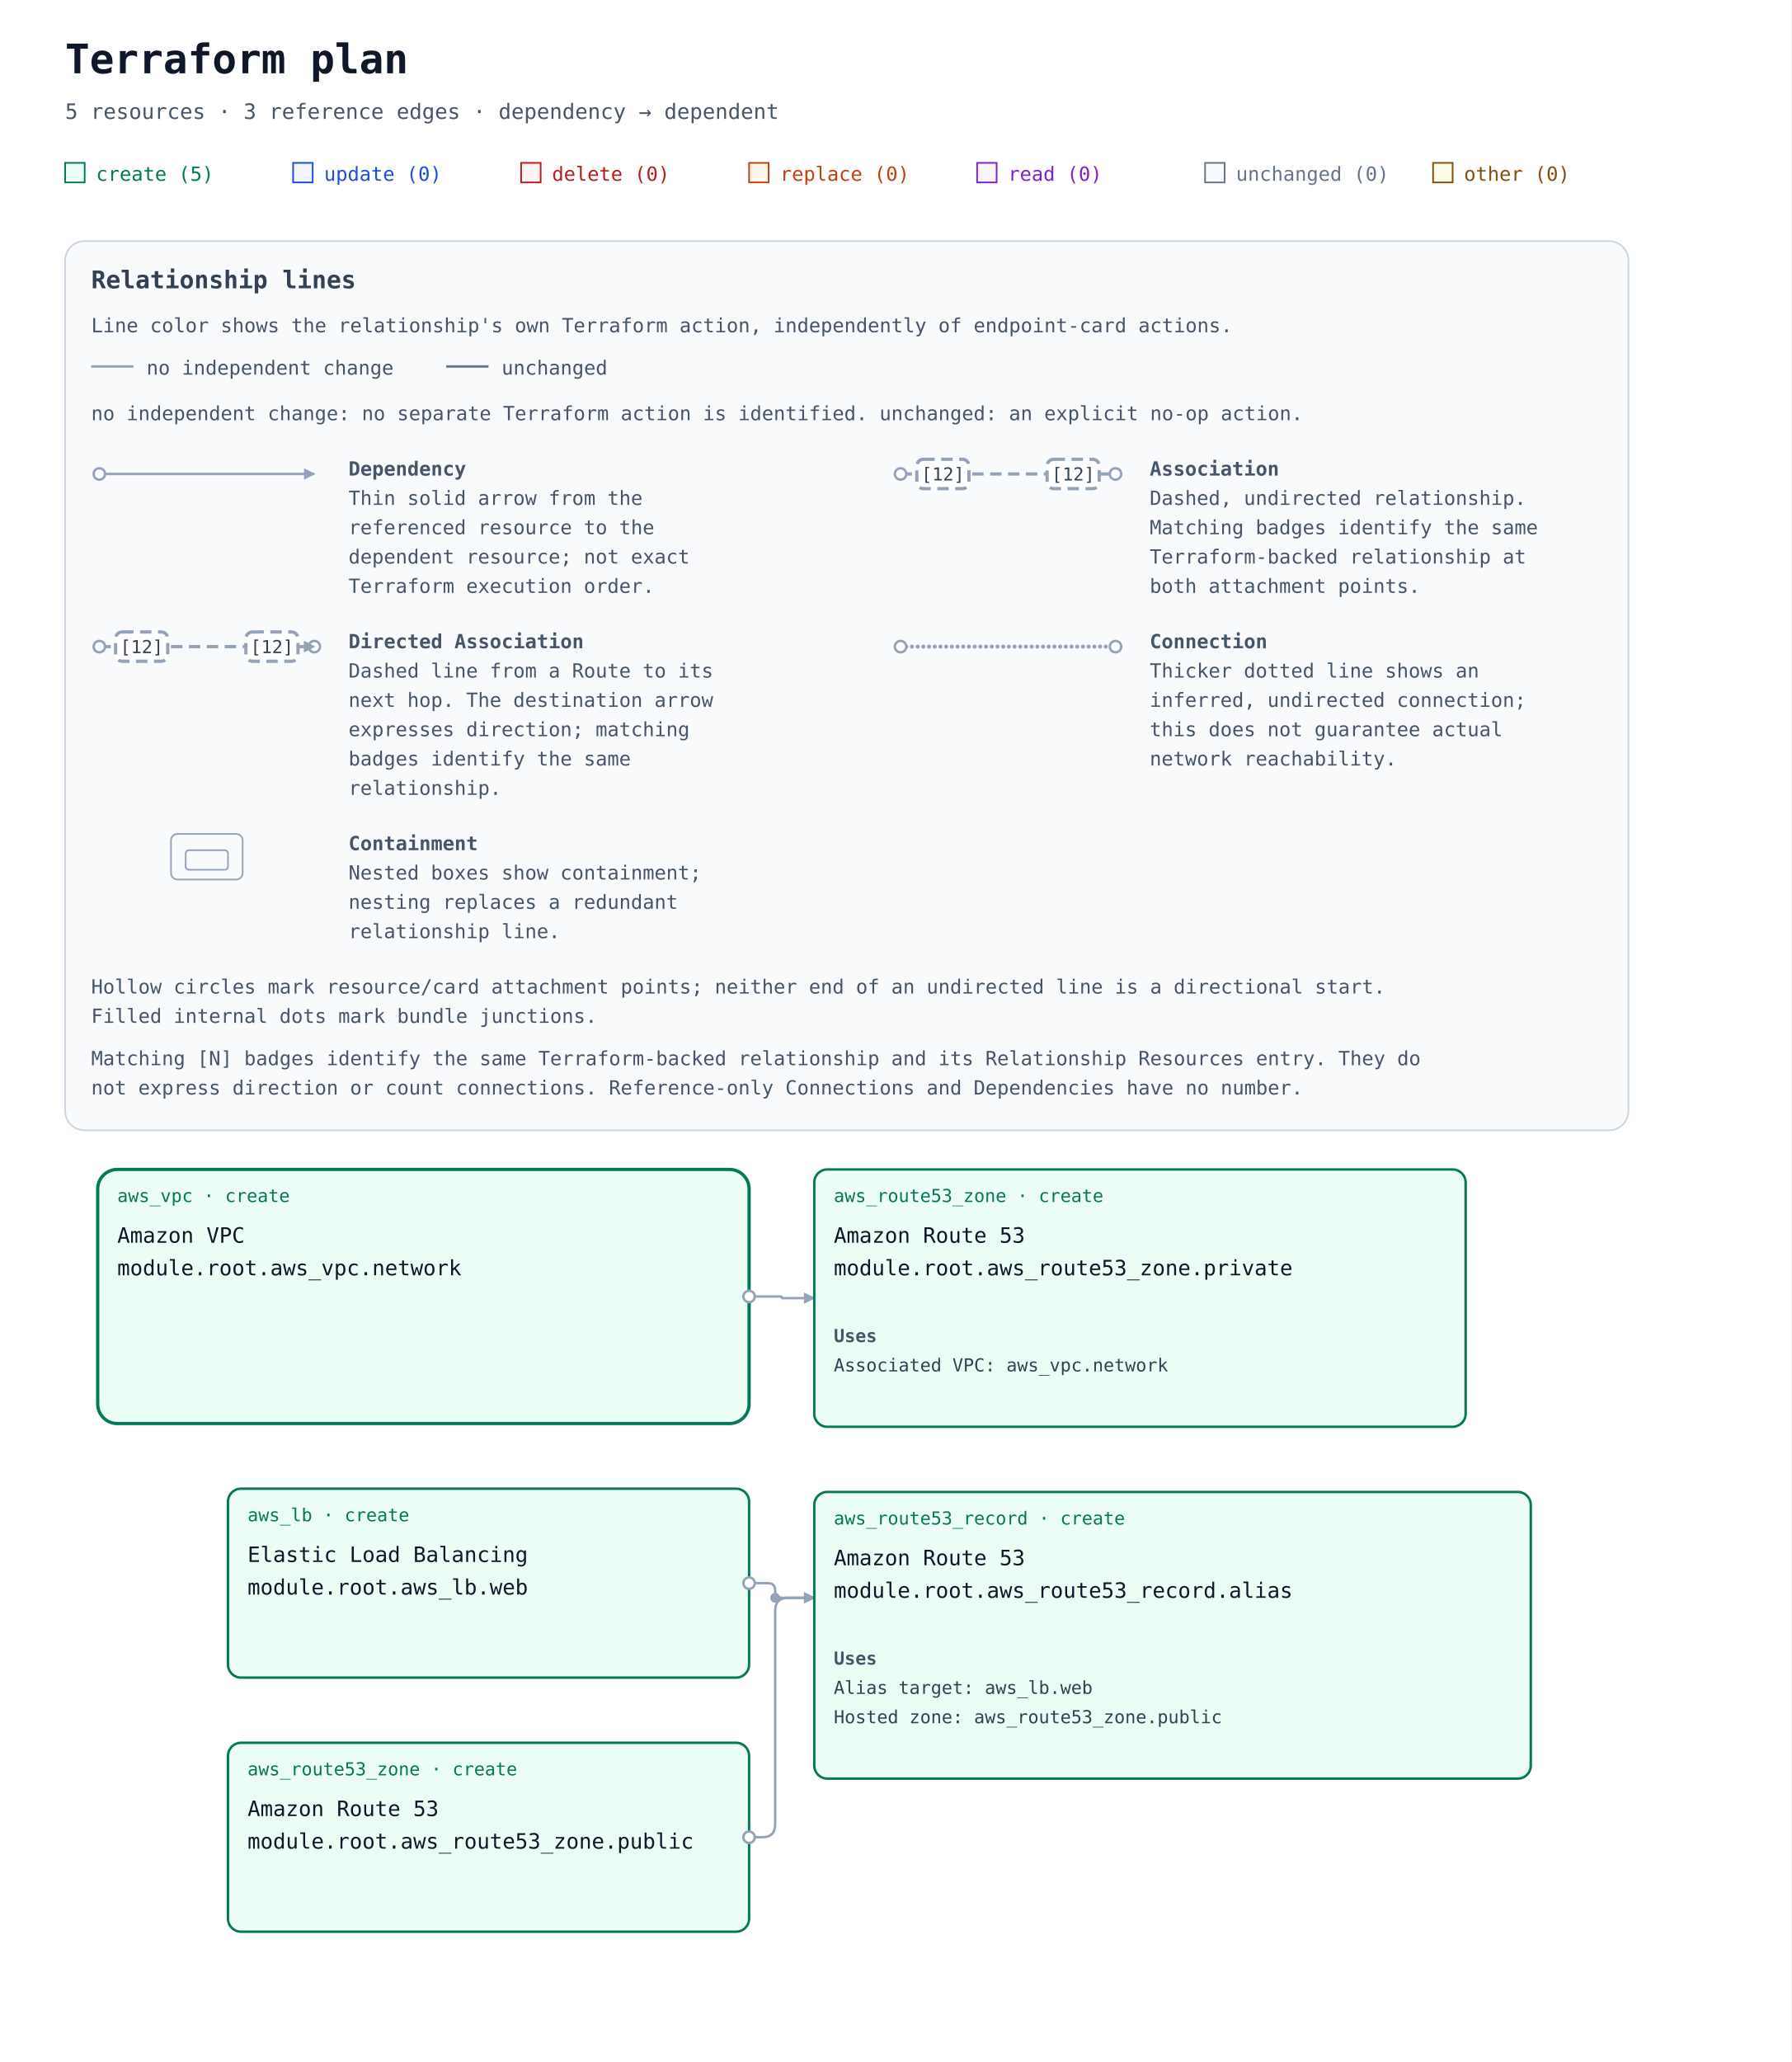
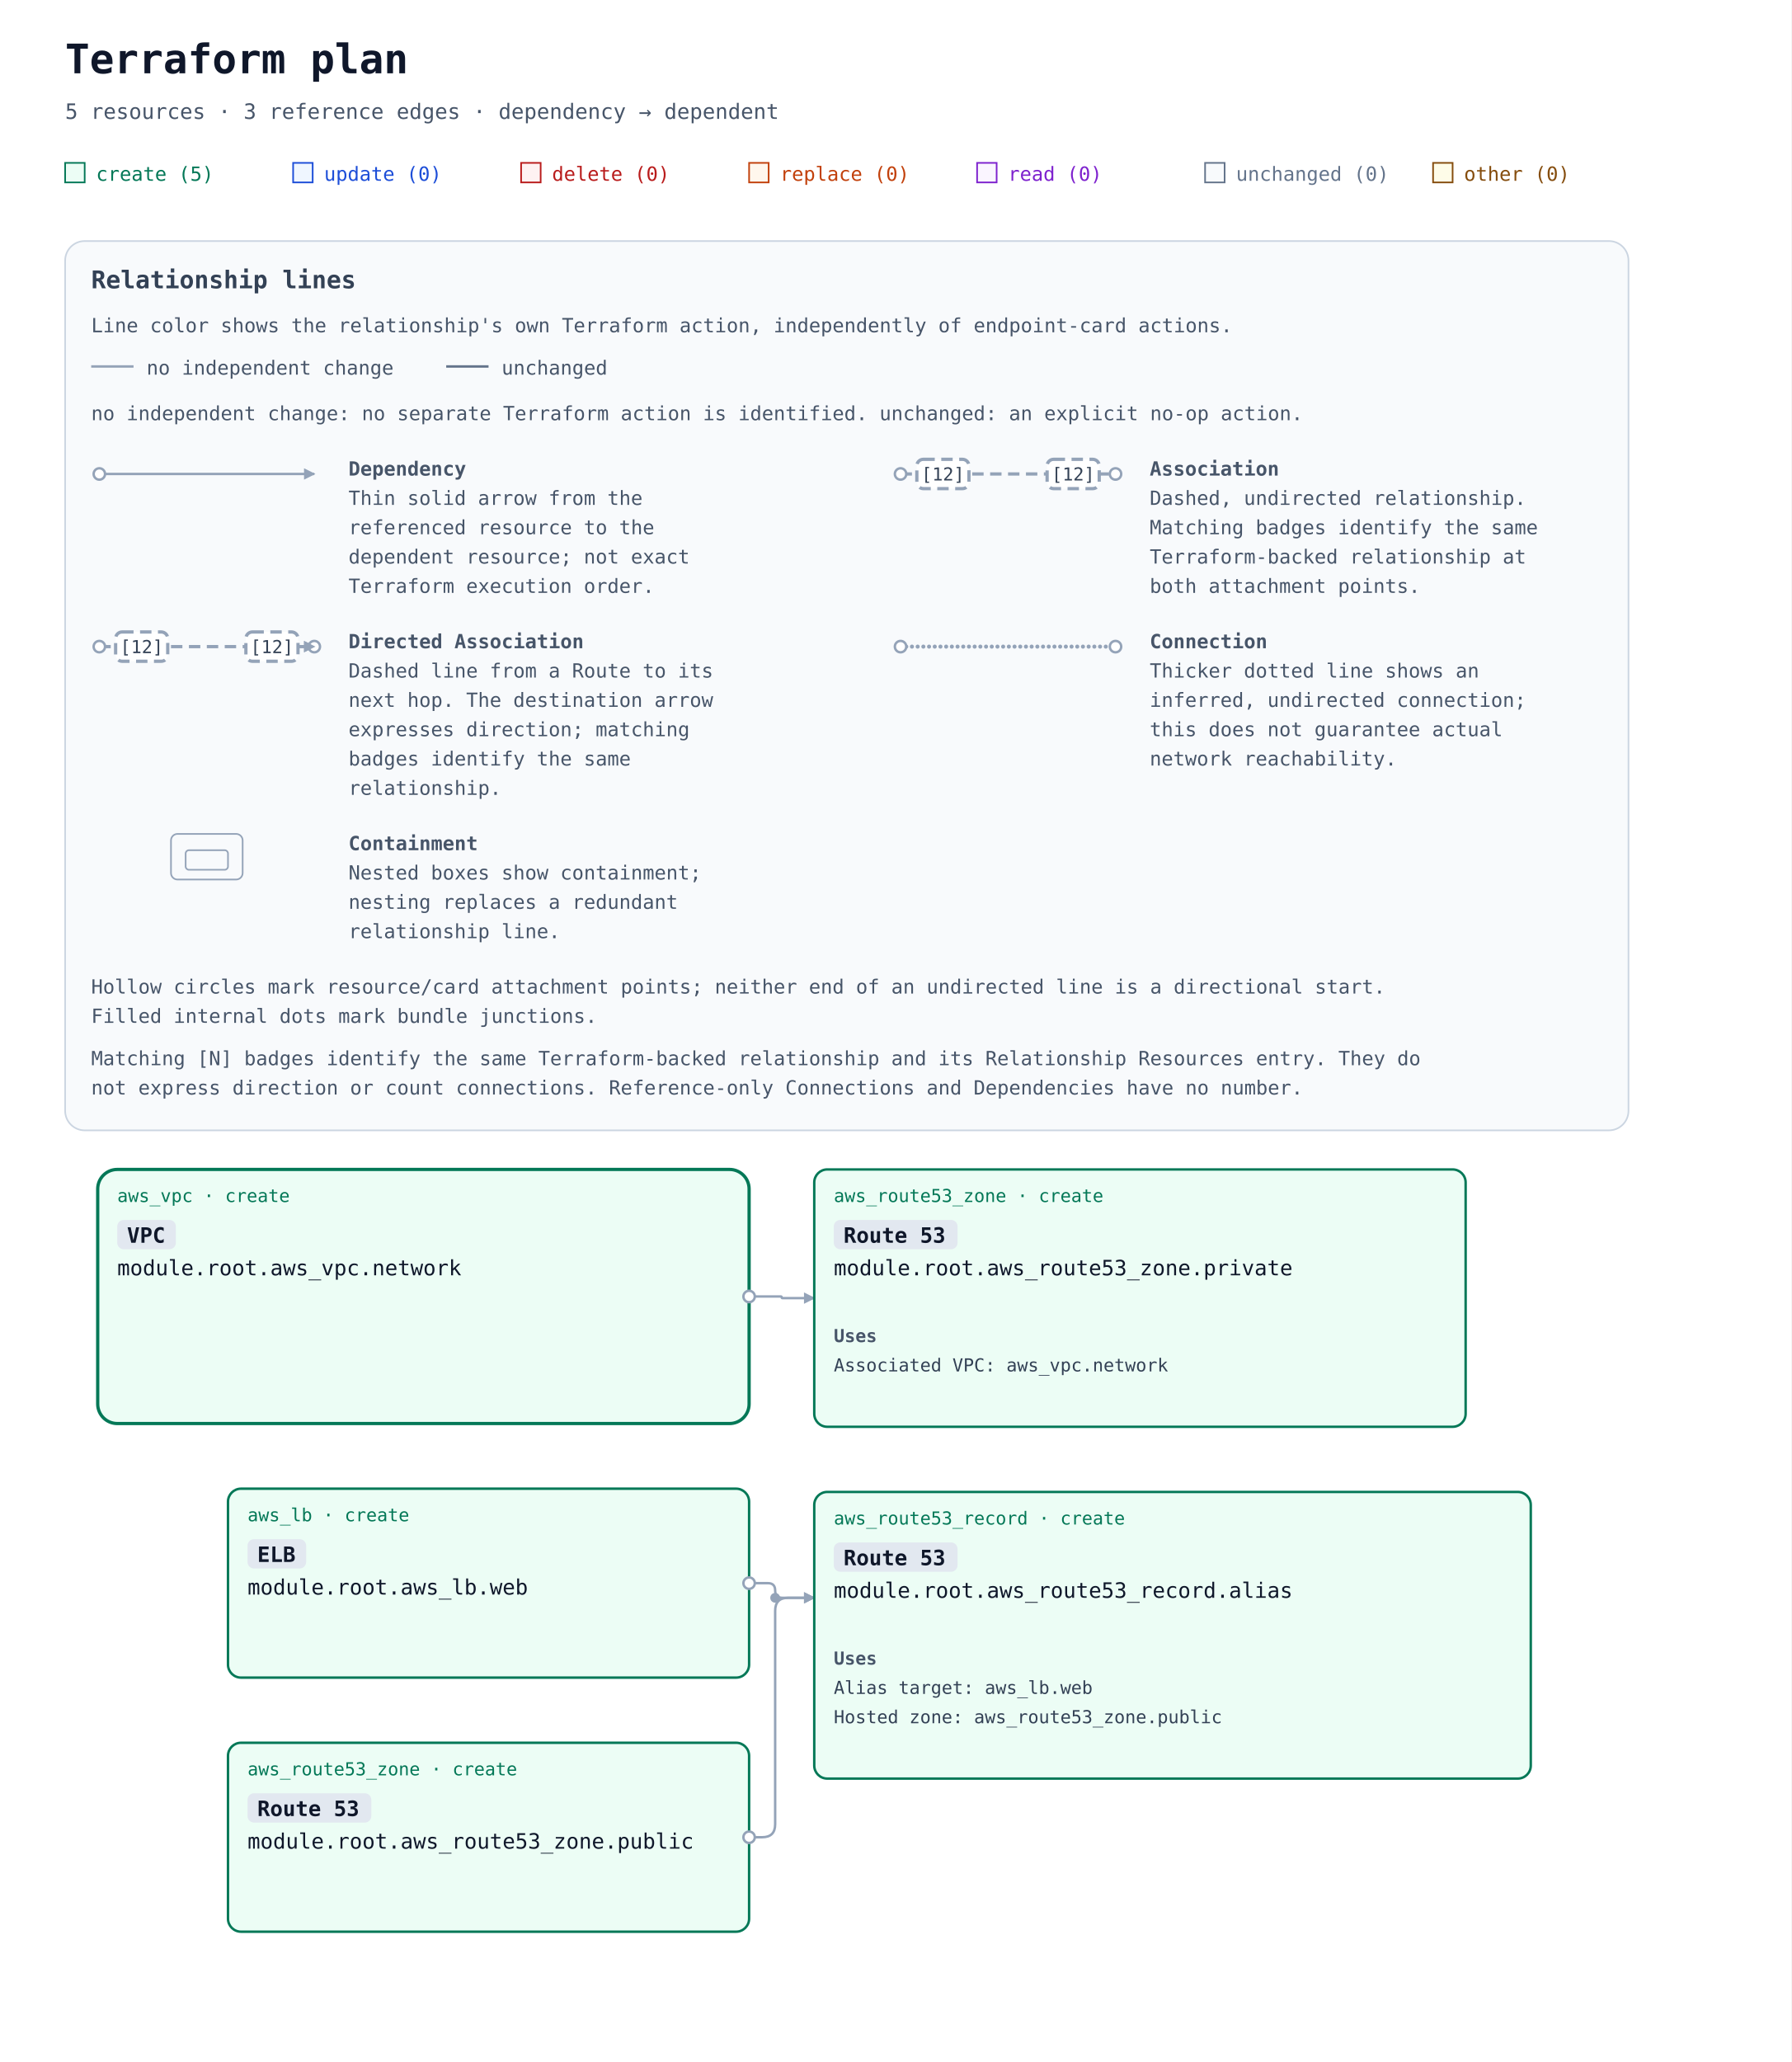
<svg xmlns="http://www.w3.org/2000/svg" width="1100" height="1266" viewBox="0 0 1100 1266" role="img" aria-labelledby="title description">
  <defs>
    <marker id="arrow" viewBox="0 0 10 10" refX="9" refY="5" markerWidth="7" markerHeight="7" markerUnits="userSpaceOnUse" orient="auto-start-reverse">
      <path d="M 0 0 L 10 5 L 0 10 z" fill="#94a3b8" />
    </marker>
    <mask id="container-occlusion-0" maskUnits="userSpaceOnUse" maskContentUnits="userSpaceOnUse" x="0" y="0" width="1100" height="708" style="mask-type:luminance">
      <rect width="1100" height="708" fill="white" />
      <rect data-occluder="resource-6177735f7670632e6e6574776f726b-current" x="58" y="158" width="404" height="160" rx="14" fill="black" />
    </mask>
  </defs>
  <rect width="100%" height="100%" fill="#ffffff" />
  <g font-family="ui-monospace, SFMono-Regular, Consolas, monospace">
    <text x="40" y="45" font-size="25" font-weight="700" fill="#0f172a">Terraform plan</text>
    <text x="40" y="73" font-size="13" fill="#475569">5 resources · 3 reference edges · dependency → dependent</text>
    <rect x="40" y="100" width="12" height="12" fill="#ecfdf5" stroke="#047857" />
    <text x="59" y="111" font-size="12" fill="#047857">create (5)</text>
    <rect x="180" y="100" width="12" height="12" fill="#eff6ff" stroke="#1d4ed8" />
    <text x="199" y="111" font-size="12" fill="#1d4ed8">update (0)</text>
    <rect x="320" y="100" width="12" height="12" fill="#fef2f2" stroke="#b91c1c" />
    <text x="339" y="111" font-size="12" fill="#b91c1c">delete (0)</text>
    <rect x="460" y="100" width="12" height="12" fill="#fff7ed" stroke="#c2410c" />
    <text x="479" y="111" font-size="12" fill="#c2410c">replace (0)</text>
    <rect x="600" y="100" width="12" height="12" fill="#faf5ff" stroke="#7e22ce" />
    <text x="619" y="111" font-size="12" fill="#7e22ce">read (0)</text>
    <rect x="740" y="100" width="12" height="12" fill="#f8fafc" stroke="#64748b" />
    <text x="759" y="111" font-size="12" fill="#64748b">unchanged (0)</text>
    <rect x="880" y="100" width="12" height="12" fill="#fefce8" stroke="#854d0e" />
    <text x="899" y="111" font-size="12" fill="#854d0e">other (0)</text>
    <g id="relationship-legend" font-size="12" fill="#475569" transform="translate(40 148)">
      <rect width="960" height="546" rx="12" fill="#f8fafc" stroke="#cbd5e1" />
      <text x="16" y="29" font-size="15" font-weight="700" fill="#334155">Relationship lines</text>
      <text x="16" y="56">Line color shows the relationship's own Terraform action, independently of endpoint-card actions.</text>
      <path data-legend-action="none" d="M 16 77 H 42" fill="none" stroke="#94a3b8" stroke-width="1.5" />
      <text x="50" y="82">no independent change</text>
      <path data-legend-action="unchanged" d="M 234 77 H 260" fill="none" stroke="#64748b" stroke-width="1.5" />
      <text x="268" y="82">unchanged</text>
      <text x="16" y="110">no independent change: no separate Terraform action is identified. unchanged: an explicit no-op action.</text>
      <g data-legend-entry="dependency" transform="translate(0 132)">
        <g data-legend-sample="dependency">
          <path data-legend-kind="dependency" data-directionality="directed" d="M 21 11 H 153" fill="none" stroke="#94a3b8" stroke-width="1.5" marker-end="url(#arrow)" />
          <circle data-legend-endpoint="source" cx="21" cy="11" r="3.5" fill="#ffffff" stroke="#94a3b8" stroke-width="1.5" />
        </g>
        <text x="174" y="12" font-weight="700">Dependency</text>
        <text x="174" y="30">Thin solid arrow from the</text>
        <text x="174" y="48">referenced resource to the</text>
        <text x="174" y="66">dependent resource; not exact</text>
        <text x="174" y="84">Terraform execution order.</text>
      </g>
      <g data-legend-entry="association" transform="translate(492 132)">
        <g data-legend-sample="association">
          <path data-legend-kind="association" data-directionality="undirected" d="M 21 11 H 153" fill="none" stroke="#94a3b8" stroke-width="2" stroke-dasharray="7 4" />
          <circle data-legend-endpoint="source" cx="21" cy="11" r="3.5" fill="#ffffff" stroke="#94a3b8" stroke-width="1.5" />
          <circle data-legend-endpoint="target" cx="153" cy="11" r="3.5" fill="#ffffff" stroke="#94a3b8" stroke-width="1.5" />
          <g data-legend-badge="source">
            <rect x="31" y="2" width="32" height="18" rx="4" fill="#ffffff" stroke="#94a3b8" stroke-width="2" stroke-dasharray="7 4" />
            <text x="47" y="15" text-anchor="middle" font-size="11" fill="#334155">[12]</text>
          </g>
          <g data-legend-badge="target">
            <rect x="111" y="2" width="32" height="18" rx="4" fill="#ffffff" stroke="#94a3b8" stroke-width="2" stroke-dasharray="7 4" />
            <text x="127" y="15" text-anchor="middle" font-size="11" fill="#334155">[12]</text>
          </g>
        </g>
        <text x="174" y="12" font-weight="700">Association</text>
        <text x="174" y="30">Dashed, undirected relationship.</text>
        <text x="174" y="48">Matching badges identify the same</text>
        <text x="174" y="66">Terraform-backed relationship at</text>
        <text x="174" y="84">both attachment points.</text>
      </g>
      <g data-legend-entry="directed-association" transform="translate(0 238)">
        <g data-legend-sample="directed-association">
          <path data-legend-kind="directed-association" data-directionality="directed" d="M 21 11 H 153" fill="none" stroke="#94a3b8" stroke-width="2" stroke-dasharray="7 4" marker-end="url(#arrow)" />
          <circle data-legend-endpoint="source" cx="21" cy="11" r="3.5" fill="#ffffff" stroke="#94a3b8" stroke-width="1.5" />
          <circle data-legend-endpoint="target" cx="153" cy="11" r="3.5" fill="#ffffff" stroke="#94a3b8" stroke-width="1.5" />
          <path data-legend-arrow="true" d="M 146.7 7.5 L 153.7 11 L 146.7 14.5 Z" fill="#94a3b8" />
          <g data-legend-badge="source">
            <rect x="31" y="2" width="32" height="18" rx="4" fill="#ffffff" stroke="#94a3b8" stroke-width="2" stroke-dasharray="7 4" />
            <text x="47" y="15" text-anchor="middle" font-size="11" fill="#334155">[12]</text>
          </g>
          <g data-legend-badge="target">
            <rect x="111" y="2" width="32" height="18" rx="4" fill="#ffffff" stroke="#94a3b8" stroke-width="2" stroke-dasharray="7 4" />
            <text x="127" y="15" text-anchor="middle" font-size="11" fill="#334155">[12]</text>
          </g>
        </g>
        <text x="174" y="12" font-weight="700">Directed Association</text>
        <text x="174" y="30">Dashed line from a Route to its</text>
        <text x="174" y="48">next hop. The destination arrow</text>
        <text x="174" y="66">expresses direction; matching</text>
        <text x="174" y="84">badges identify the same</text>
        <text x="174" y="102">relationship.</text>
      </g>
      <g data-legend-entry="connection" transform="translate(492 238)">
        <g data-legend-sample="connection">
          <path data-legend-kind="connection" data-directionality="undirected" d="M 21 11 H 153" fill="none" stroke="#94a3b8" stroke-width="2.5" stroke-dasharray="0 3.5" stroke-linecap="round" />
          <circle data-legend-endpoint="source" cx="21" cy="11" r="3.5" fill="#ffffff" stroke="#94a3b8" stroke-width="1.5" />
          <circle data-legend-endpoint="target" cx="153" cy="11" r="3.5" fill="#ffffff" stroke="#94a3b8" stroke-width="1.5" />
        </g>
        <text x="174" y="12" font-weight="700">Connection</text>
        <text x="174" y="30">Thicker dotted line shows an</text>
        <text x="174" y="48">inferred, undirected connection;</text>
        <text x="174" y="66">this does not guarantee actual</text>
        <text x="174" y="84">network reachability.</text>
      </g>
      <g data-legend-entry="containment" transform="translate(0 362)">
        <g data-legend-sample="containment">
          <g data-legend-kind="containment" fill="none" stroke="#94a3b8">
            <rect x="65" y="2" width="44" height="28" rx="4" />
            <rect x="74" y="12" width="26" height="12" rx="2" />
          </g>
        </g>
        <text x="174" y="12" font-weight="700">Containment</text>
        <text x="174" y="30">Nested boxes show containment;</text>
        <text x="174" y="48">nesting replaces a redundant</text>
        <text x="174" y="66">relationship line.</text>
      </g>
      <text x="16" y="462">Hollow circles mark resource/card attachment points; neither end of an undirected line is a directional start.</text>
      <text x="16" y="480">Filled internal dots mark bundle junctions.</text>
      <text x="16" y="506">Matching [N] badges identify the same Terraform-backed relationship and its Relationship Resources entry. They do</text>
      <text x="16" y="524">not express direction or count connections. Reference-only Connections and Dependencies have no number.</text>
    </g>
    <g transform="translate(0 558)">
      <g data-architecture="true" transform="translate(0 0)">
        <g data-container="resource-6177735f7670632e6e6574776f726b-current">
          <rect x="60" y="160" width="400" height="156" rx="12" fill="#ecfdf5" stroke="#047857" stroke-width="2" data-mode="managed" />
        </g>
        <path d="M 460 414 L 471.5 414 Q 476 414 476 418.5 L 476 418.5 Q 476 423 480.5 423 L 500 423 " data-edge-kind="dependency" data-directionality="directed" data-source="resource-6177735f6c622e776562-current" data-target="resource-6177735f726f75746535335f7265636f72642e616c696173-current" fill="none" stroke="#94a3b8" stroke-width="1.5" stroke-linejoin="round" marker-end="url(#arrow)" mask="url(#container-occlusion-0)" />
        <path d="M 460 570 L 468 570 Q 476 570 476 562 L 476 431 Q 476 423 484 423 L 500 423 " data-edge-kind="dependency" data-directionality="directed" data-source="resource-6177735f726f75746535335f7a6f6e652e7075626c6963-current" data-target="resource-6177735f726f75746535335f7265636f72642e616c696173-current" fill="none" stroke="#94a3b8" stroke-width="1.5" stroke-linejoin="round" marker-end="url(#arrow)" mask="url(#container-occlusion-0)" />
        <path d="M 460 238 L 479.5 238 Q 480 238 480 238.5 L 480 238.5 Q 480 239 480.5 239 L 500 239 " data-edge-kind="dependency" data-directionality="directed" data-source="resource-6177735f7670632e6e6574776f726b-current" data-target="resource-6177735f726f75746535335f7a6f6e652e70726976617465-current" fill="none" stroke="#94a3b8" stroke-width="1.5" stroke-linejoin="round" marker-end="url(#arrow)" />
        <circle data-junction-edges="[[&quot;resource-6177735f6c622e776562-current&quot;,&quot;resource-6177735f726f75746535335f7265636f72642e616c696173-current&quot;],[&quot;resource-6177735f726f75746535335f7a6f6e652e7075626c6963-current&quot;,&quot;resource-6177735f726f75746535335f7265636f72642e616c696173-current&quot;]]" cx="476" cy="423" r="3" fill="#94a3b8" mask="url(#container-occlusion-0)" />
        <g id="resource-6177735f6c622e776562-current" data-architecture-id="terraform:6177735f6c622e776562-current" data-qualified-address="module.root.aws_lb.web" data-terraform-address="aws_lb.web">
          <rect x="140" y="356" width="320" height="116" rx="8" fill="#ecfdf5" stroke="#047857" stroke-width="1.5" data-mode="managed" />
          <text x="152" y="376" font-size="11" fill="#047857">aws_lb · create</text>
-           <text data-service-name="true" x="152" y="401" font-size="13" fill="#0f172a" xml:space="preserve">Elastic Load Balancing</text>
+           <rect data-service-badge="true" data-service-full-name="Elastic Load Balancing" x="152" y="387" width="36" height="18" rx="4" fill="#e2e8f0" />
+           <text data-service-name="true" x="158" y="401" font-size="13" font-weight="700" fill="#0f172a" xml:space="preserve">ELB</text>
          <text x="152" y="421" font-size="13" fill="#0f172a" xml:space="preserve">module.root.aws_lb.web</text>
          <text x="152" y="460" font-size="10" fill="#64748b" />
        </g>
        <g id="resource-6177735f726f75746535335f7265636f72642e616c696173-current" data-architecture-id="terraform:6177735f726f75746535335f7265636f72642e616c696173-current" data-qualified-address="module.root.aws_route53_record.alias" data-terraform-address="aws_route53_record.alias">
          <rect x="500" y="358" width="440" height="176" rx="8" fill="#ecfdf5" stroke="#047857" stroke-width="1.5" data-mode="managed" />
          <text x="512" y="378" font-size="11" fill="#047857">aws_route53_record · create</text>
-           <text data-service-name="true" x="512" y="403" font-size="13" fill="#0f172a" xml:space="preserve">Amazon Route 53</text>
+           <rect data-service-badge="true" data-service-full-name="Amazon Route 53" x="512" y="389" width="76" height="18" rx="4" fill="#e2e8f0" />
+           <text data-service-name="true" x="518" y="403" font-size="13" font-weight="700" fill="#0f172a" xml:space="preserve">Route 53</text>
          <text x="512" y="423" font-size="13" fill="#0f172a" xml:space="preserve">module.root.aws_route53_record.alias</text>
          <g data-resource-references="true">
            <text x="512" y="464" font-size="11" font-weight="700" fill="#475569">Uses</text>
            <a href="#resource-6177735f6c622e776562-current" data-reference-attribute="alias.name">
              <text x="512" y="482" font-size="11" fill="#334155" xml:space="preserve">Alias target: aws_lb.web</text>
            </a>
            <a href="#resource-6177735f726f75746535335f7a6f6e652e7075626c6963-current" data-reference-attribute="zone_id">
              <text x="512" y="500" font-size="11" fill="#334155" xml:space="preserve">Hosted zone: aws_route53_zone.public</text>
            </a>
          </g>
          <text x="512" y="522" font-size="10" fill="#64748b" />
        </g>
        <g id="resource-6177735f726f75746535335f7a6f6e652e70726976617465-current" data-architecture-id="terraform:6177735f726f75746535335f7a6f6e652e70726976617465-current" data-qualified-address="module.root.aws_route53_zone.private" data-terraform-address="aws_route53_zone.private">
          <rect x="500" y="160" width="400" height="158" rx="8" fill="#ecfdf5" stroke="#047857" stroke-width="1.5" data-mode="managed" />
          <text x="512" y="180" font-size="11" fill="#047857">aws_route53_zone · create</text>
-           <text data-service-name="true" x="512" y="205" font-size="13" fill="#0f172a" xml:space="preserve">Amazon Route 53</text>
+           <rect data-service-badge="true" data-service-full-name="Amazon Route 53" x="512" y="191" width="76" height="18" rx="4" fill="#e2e8f0" />
+           <text data-service-name="true" x="518" y="205" font-size="13" font-weight="700" fill="#0f172a" xml:space="preserve">Route 53</text>
          <text x="512" y="225" font-size="13" fill="#0f172a" xml:space="preserve">module.root.aws_route53_zone.private</text>
          <g data-resource-references="true">
            <text x="512" y="266" font-size="11" font-weight="700" fill="#475569">Uses</text>
            <a href="#resource-6177735f7670632e6e6574776f726b-current" data-reference-attribute="vpc.vpc_id">
              <text x="512" y="284" font-size="11" fill="#334155" xml:space="preserve">Associated VPC: aws_vpc.network</text>
            </a>
          </g>
          <text x="512" y="306" font-size="10" fill="#64748b" />
        </g>
        <g id="resource-6177735f726f75746535335f7a6f6e652e7075626c6963-current" data-architecture-id="terraform:6177735f726f75746535335f7a6f6e652e7075626c6963-current" data-qualified-address="module.root.aws_route53_zone.public" data-terraform-address="aws_route53_zone.public">
          <rect x="140" y="512" width="320" height="116" rx="8" fill="#ecfdf5" stroke="#047857" stroke-width="1.5" data-mode="managed" />
          <text x="152" y="532" font-size="11" fill="#047857">aws_route53_zone · create</text>
-           <text data-service-name="true" x="152" y="557" font-size="13" fill="#0f172a" xml:space="preserve">Amazon Route 53</text>
+           <rect data-service-badge="true" data-service-full-name="Amazon Route 53" x="152" y="543" width="76" height="18" rx="4" fill="#e2e8f0" />
+           <text data-service-name="true" x="158" y="557" font-size="13" font-weight="700" fill="#0f172a" xml:space="preserve">Route 53</text>
          <text x="152" y="577" font-size="13" fill="#0f172a" xml:space="preserve">module.root.aws_route53_zone.public</text>
          <text x="152" y="616" font-size="10" fill="#64748b" />
        </g>
        <g id="resource-6177735f7670632e6e6574776f726b-current" data-architecture-id="terraform:6177735f7670632e6e6574776f726b-current" data-qualified-address="module.root.aws_vpc.network" data-terraform-address="aws_vpc.network">
          <text x="72" y="180" font-size="11" fill="#047857">aws_vpc · create</text>
-           <text data-service-name="true" x="72" y="205" font-size="13" fill="#0f172a" xml:space="preserve">Amazon VPC</text>
+           <rect data-service-badge="true" data-service-full-name="Amazon VPC" x="72" y="191" width="36" height="18" rx="4" fill="#e2e8f0" />
+           <text data-service-name="true" x="78" y="205" font-size="13" font-weight="700" fill="#0f172a" xml:space="preserve">VPC</text>
          <text x="72" y="225" font-size="13" fill="#0f172a" xml:space="preserve">module.root.aws_vpc.network</text>
          <text x="72" y="264" font-size="10" fill="#64748b" />
        </g>
        <g data-endpoints="true" data-source="resource-6177735f6c622e776562-current" data-target="resource-6177735f726f75746535335f7265636f72642e616c696173-current" aria-hidden="true">
          <circle data-endpoint="source" cx="460" cy="414" r="3.5" fill="#ffffff" stroke="#94a3b8" stroke-width="1.5" />
        </g>
        <g data-endpoints="true" data-source="resource-6177735f726f75746535335f7a6f6e652e7075626c6963-current" data-target="resource-6177735f726f75746535335f7265636f72642e616c696173-current" aria-hidden="true">
          <circle data-endpoint="source" cx="460" cy="570" r="3.5" fill="#ffffff" stroke="#94a3b8" stroke-width="1.5" />
        </g>
        <g data-endpoints="true" data-source="resource-6177735f7670632e6e6574776f726b-current" data-target="resource-6177735f726f75746535335f7a6f6e652e70726976617465-current" aria-hidden="true">
          <circle data-endpoint="source" cx="460" cy="238" r="3.5" fill="#ffffff" stroke="#94a3b8" stroke-width="1.5" />
        </g>
      </g>
    </g>
  </g>
</svg>
